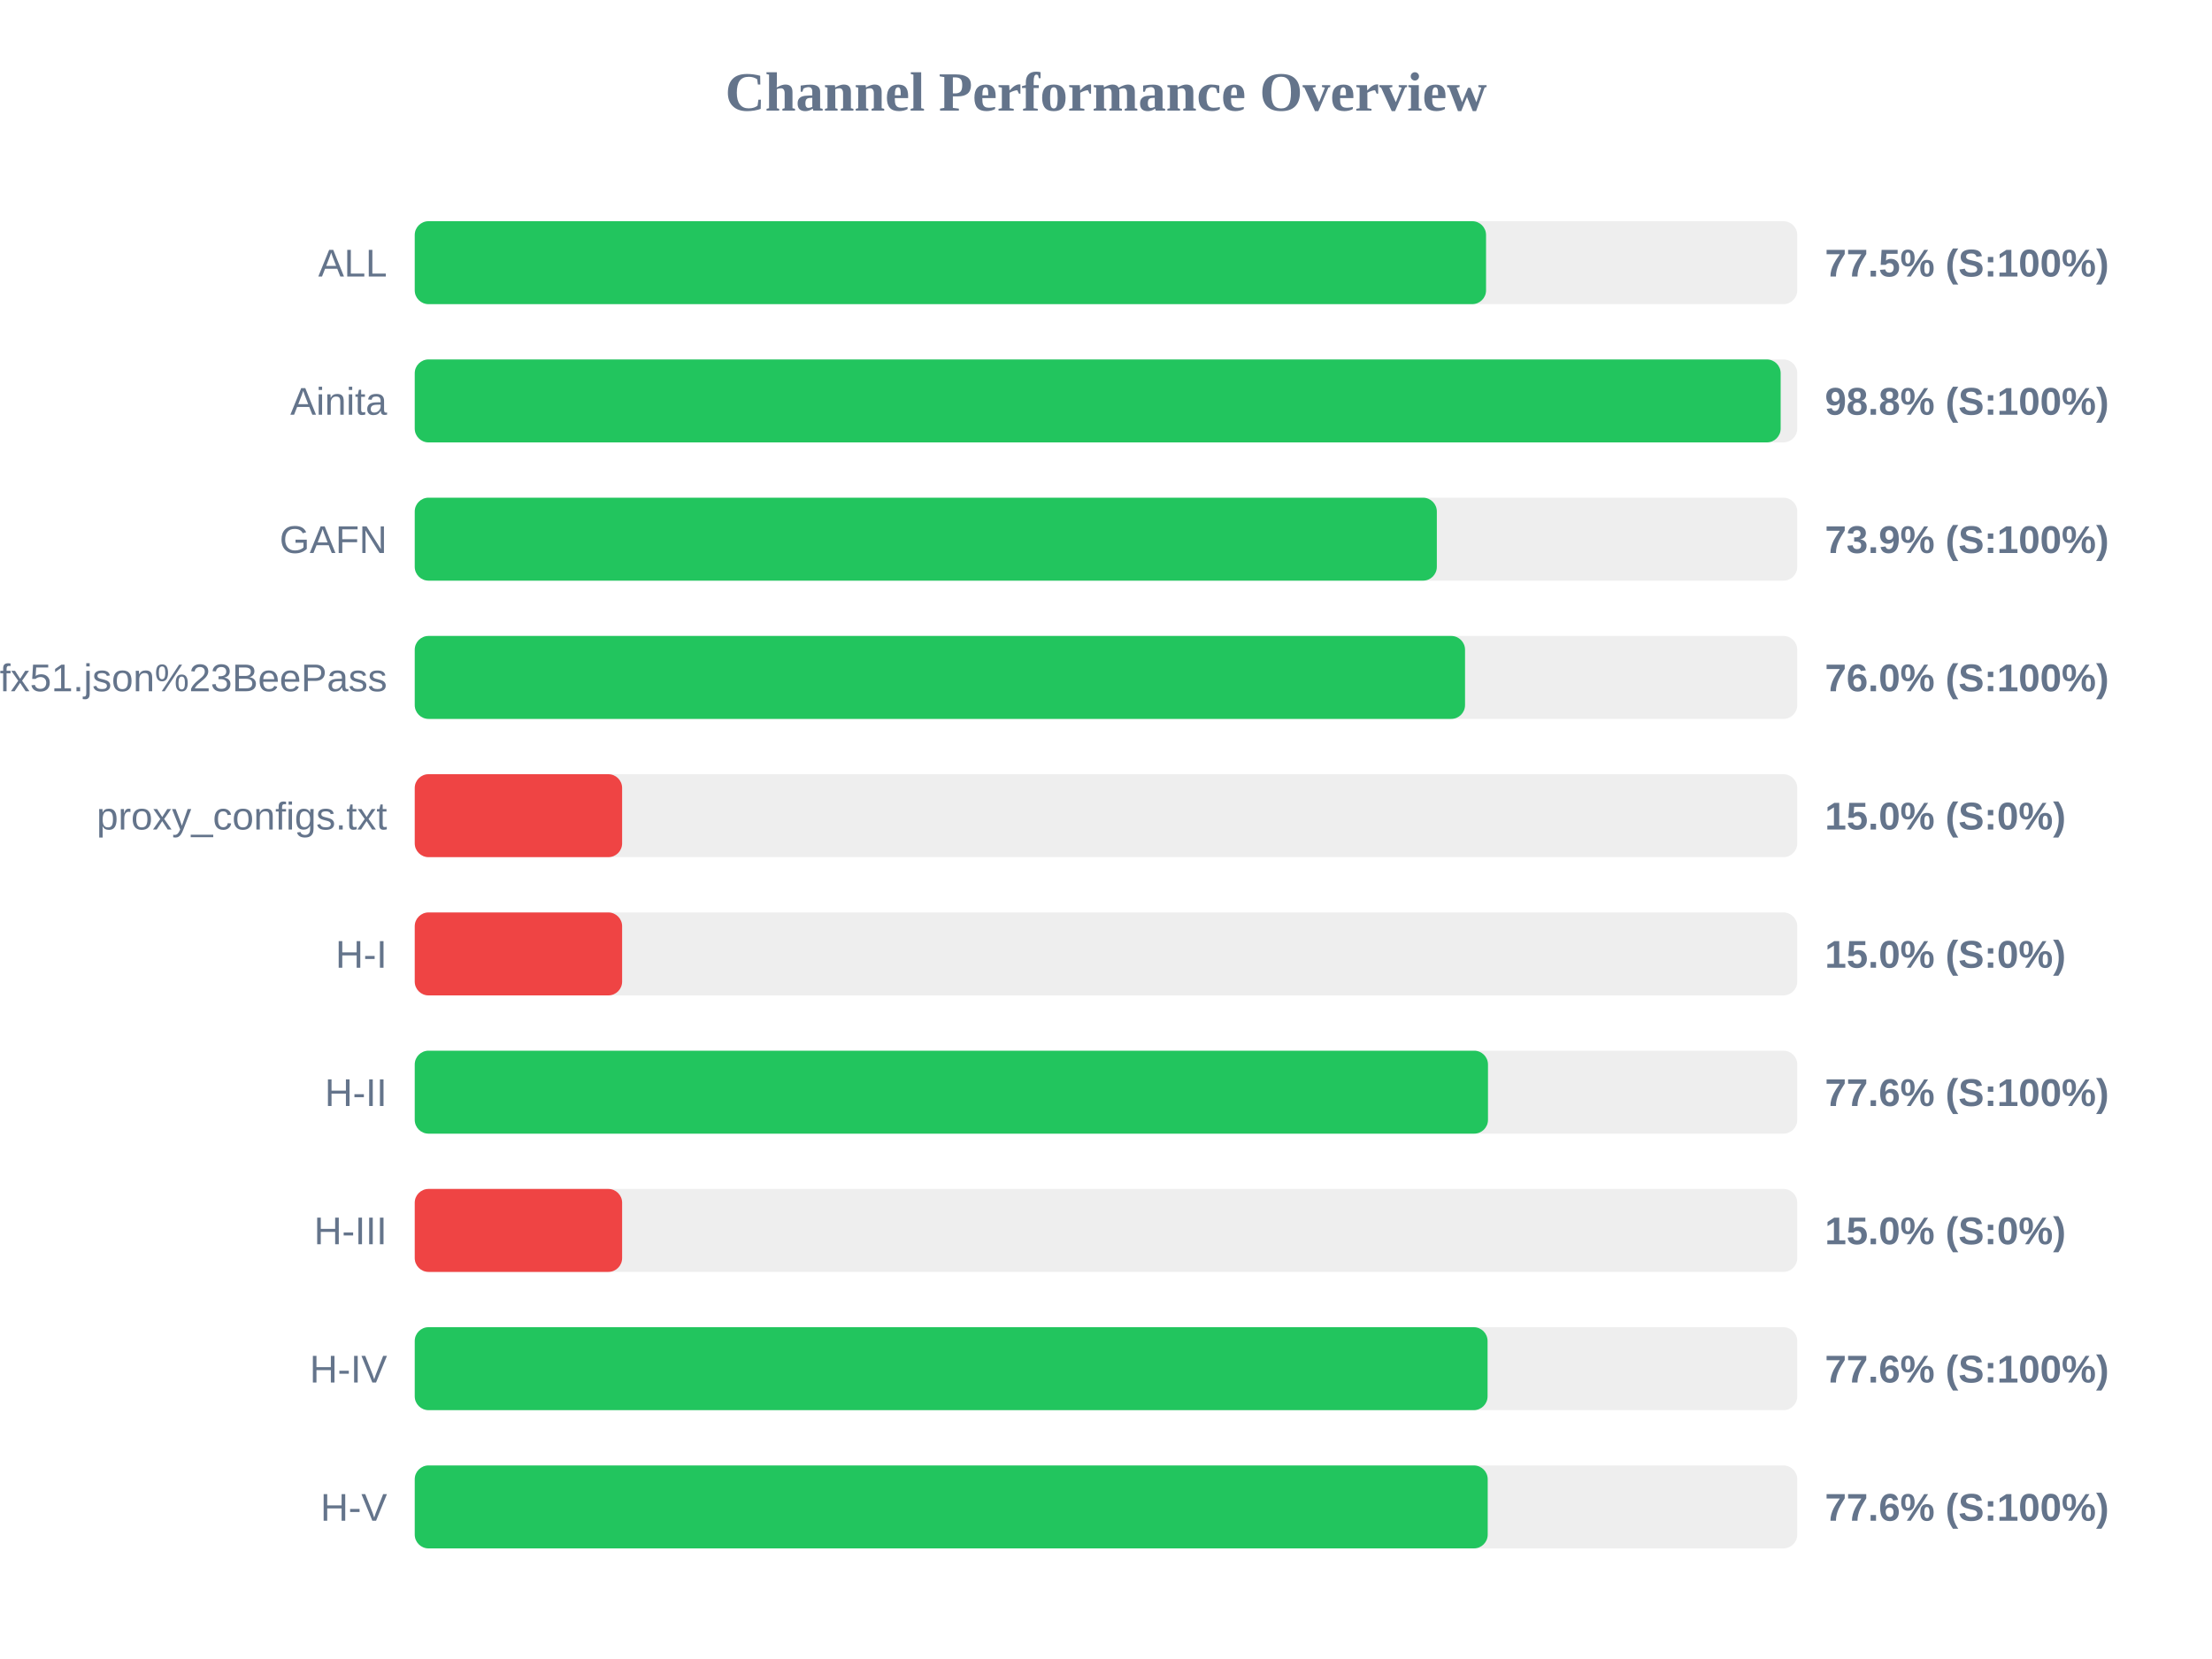
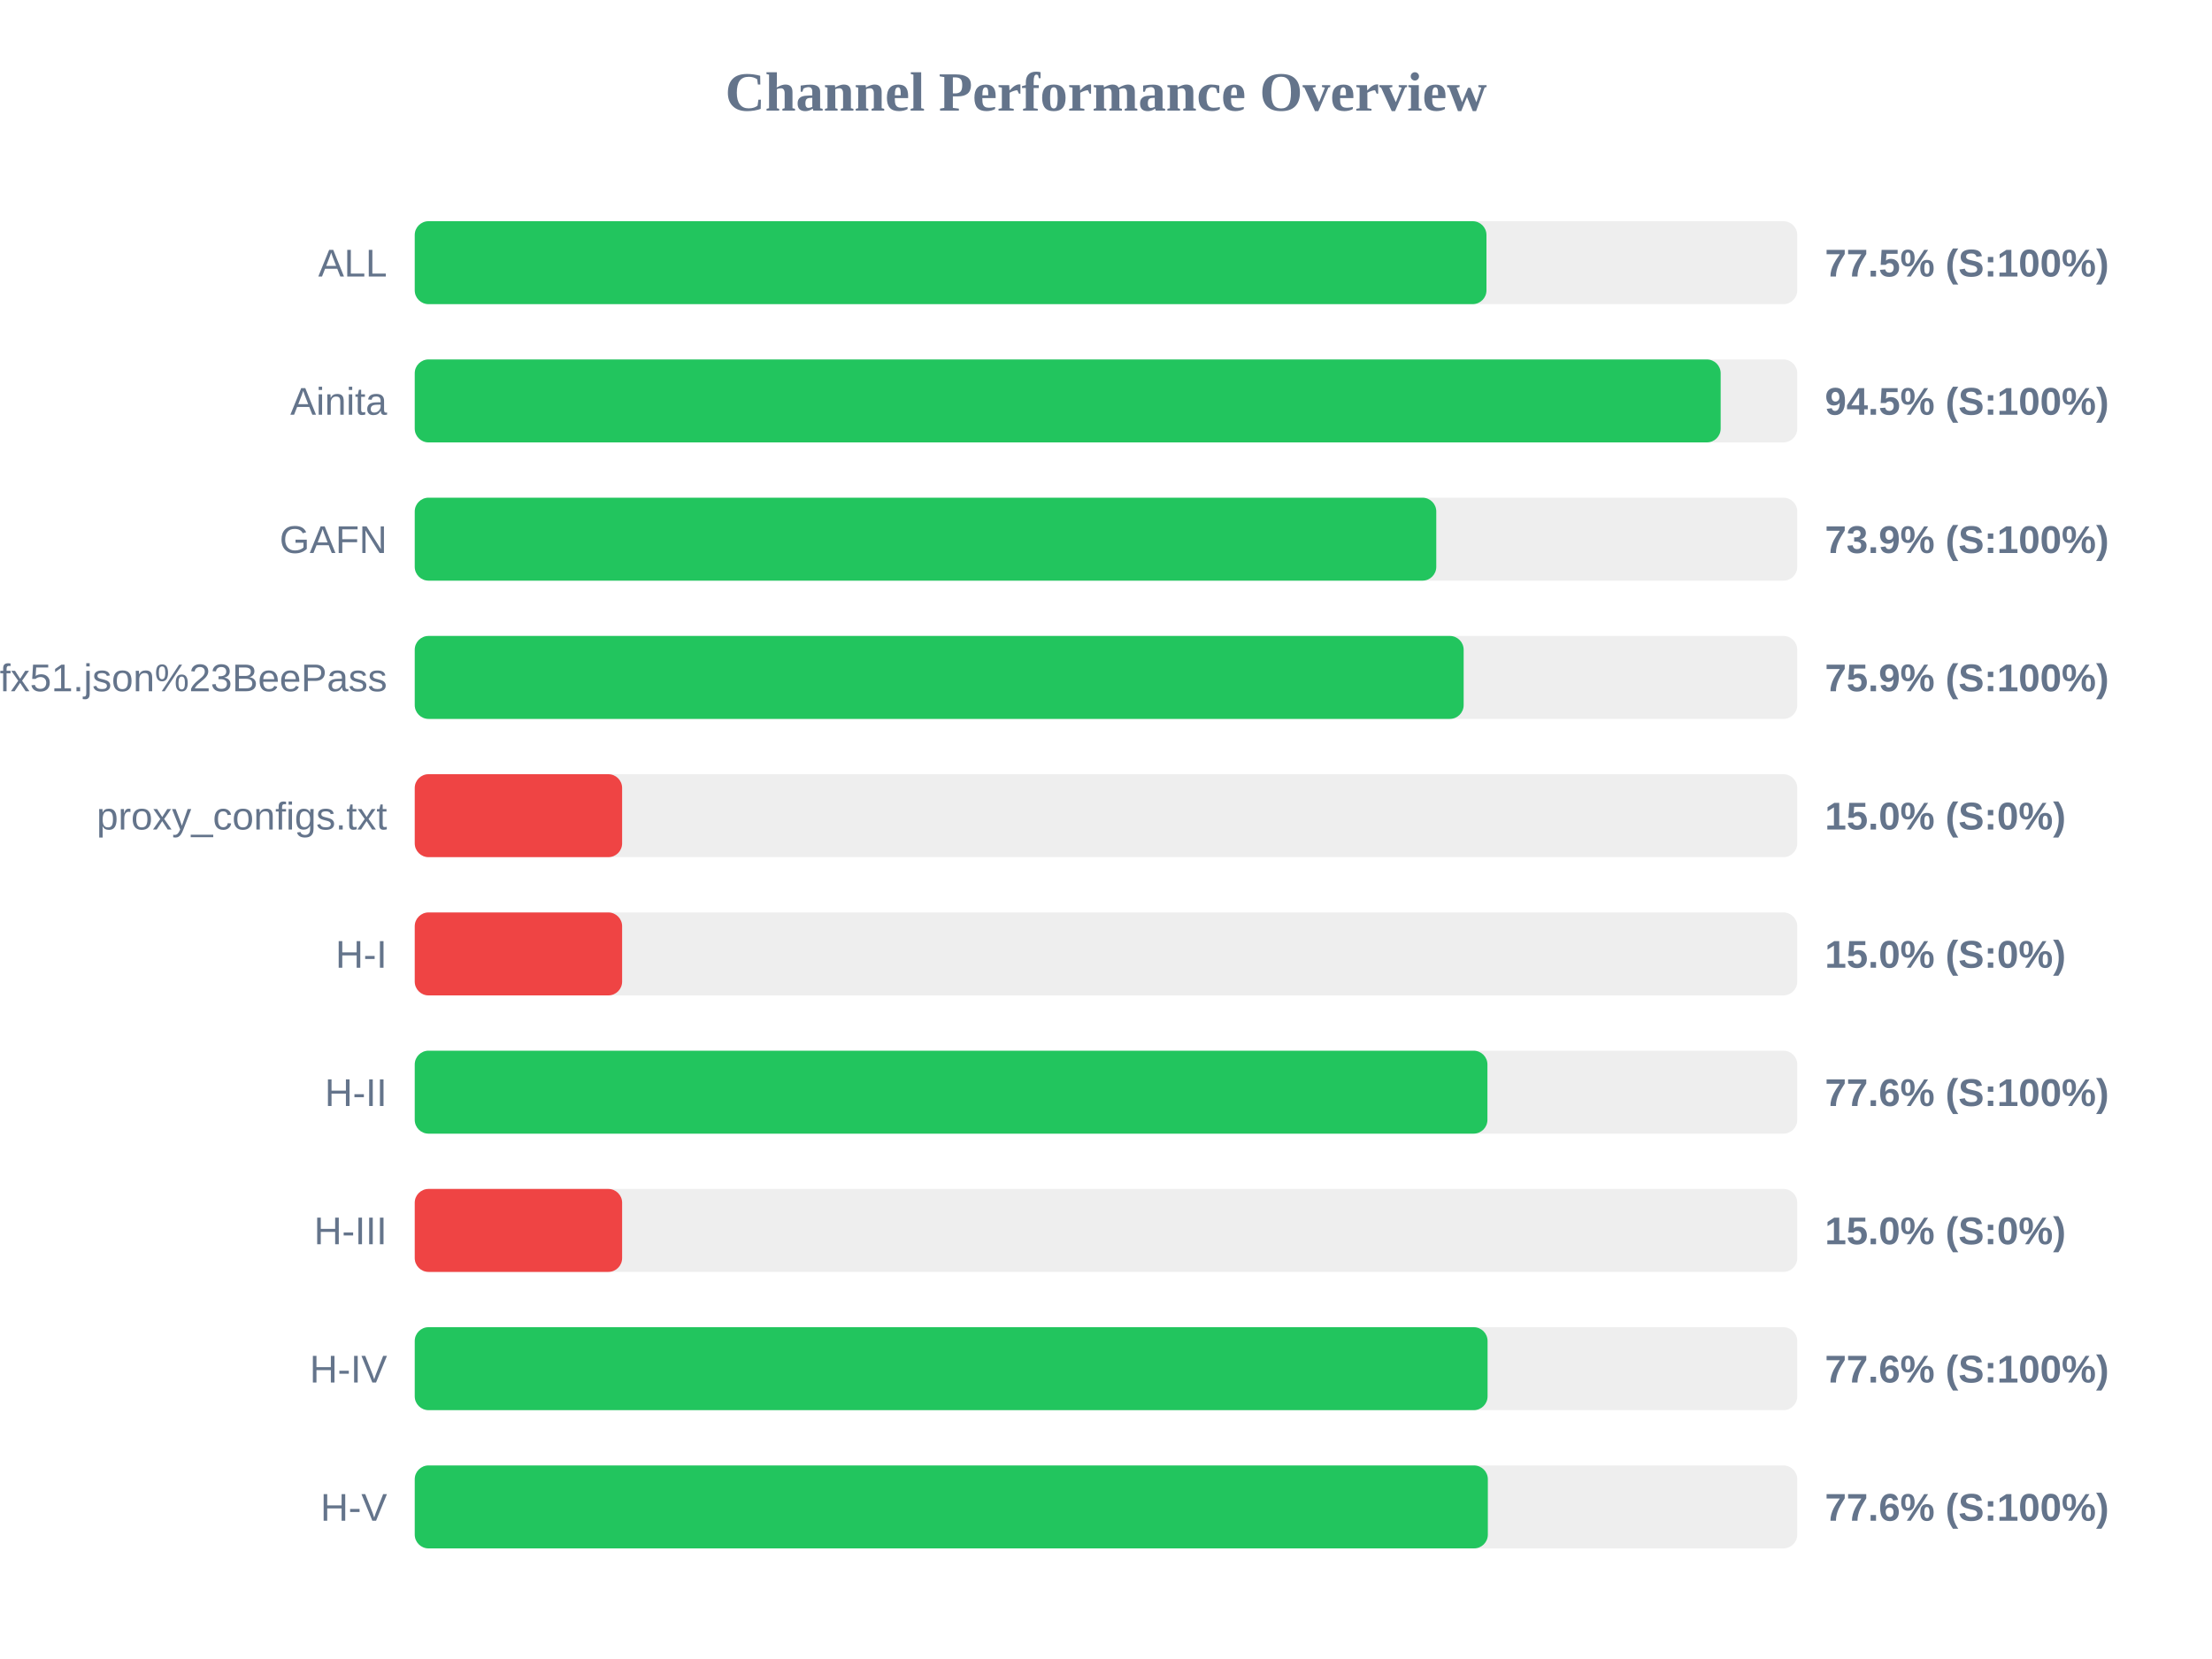
<svg xmlns="http://www.w3.org/2000/svg" width="800" height="600" version="1.1">
  <style>
        .row { font: 14px Arial; fill: #64748b; }
        .score { font: bold 14px Arial; fill: #64748b; }
    </style>
  <text x="400" y="40" text-anchor="middle" font-size="20px" font-weight="bold" fill="#64748b">Channel Performance Overview</text>
  <rect x="150" y="80" width="500" height="30" fill="#eee" rx="5" />
-   <rect x="150" y="80" width="387.45" height="30" fill="#22c55e" rx="5" />
+   <rect x="150" y="80" width="387.6" height="30" fill="#22c55e" rx="5" />
  <text x="140" y="100" text-anchor="end" class="row">ALL</text>
  <text x="660" y="100" text-anchor="start" class="score">77.5% (S:100%)</text>
  <rect x="150" y="130" width="500" height="30" fill="#eee" rx="5" />
-   <rect x="150" y="130" width="494.0" height="30" fill="#22c55e" rx="5" />
+   <rect x="150" y="130" width="472.3" height="30" fill="#22c55e" rx="5" />
  <text x="140" y="150" text-anchor="end" class="row">Ainita</text>
-   <text x="660" y="150" text-anchor="start" class="score">98.8% (S:100%)</text>
+   <text x="660" y="150" text-anchor="start" class="score">94.5% (S:100%)</text>
  <rect x="150" y="180" width="500" height="30" fill="#eee" rx="5" />
-   <rect x="150" y="180" width="369.65" height="30" fill="#22c55e" rx="5" />
+   <rect x="150" y="180" width="369.45" height="30" fill="#22c55e" rx="5" />
  <text x="140" y="200" text-anchor="end" class="row">GAFN</text>
  <text x="660" y="200" text-anchor="start" class="score">73.9% (S:100%)</text>
  <rect x="150" y="230" width="500" height="30" fill="#eee" rx="5" />
-   <rect x="150" y="230" width="379.85" height="30" fill="#22c55e" rx="5" />
+   <rect x="150" y="230" width="379.35" height="30" fill="#22c55e" rx="5" />
  <text x="140" y="250" text-anchor="end" class="row">sub?s=ssconf%3A%2F%2Fs3.amazonaws.com%2Fbeedynconprd%2Fzf38bv6oxi1nv3wfkpmxyfl8yj5fargza3foantoalu16vznl0ckxx7bgf1ufx51.json%23BeePass</text>
-   <text x="660" y="250" text-anchor="start" class="score">76.0% (S:100%)</text>
+   <text x="660" y="250" text-anchor="start" class="score">75.9% (S:100%)</text>
  <rect x="150" y="280" width="500" height="30" fill="#eee" rx="5" />
  <rect x="150" y="280" width="75.0" height="30" fill="#ef4444" rx="5" />
  <text x="140" y="300" text-anchor="end" class="row">proxy_configs.txt</text>
  <text x="660" y="300" text-anchor="start" class="score">15.0% (S:0%)</text>
  <rect x="150" y="330" width="500" height="30" fill="#eee" rx="5" />
  <rect x="150" y="330" width="75.0" height="30" fill="#ef4444" rx="5" />
  <text x="140" y="350" text-anchor="end" class="row">H-I</text>
  <text x="660" y="350" text-anchor="start" class="score">15.0% (S:0%)</text>
  <rect x="150" y="380" width="500" height="30" fill="#eee" rx="5" />
-   <rect x="150" y="380" width="388.15" height="30" fill="#22c55e" rx="5" />
+   <rect x="150" y="380" width="387.95" height="30" fill="#22c55e" rx="5" />
  <text x="140" y="400" text-anchor="end" class="row">H-II</text>
  <text x="660" y="400" text-anchor="start" class="score">77.6% (S:100%)</text>
  <rect x="150" y="430" width="500" height="30" fill="#eee" rx="5" />
  <rect x="150" y="430" width="75.0" height="30" fill="#ef4444" rx="5" />
  <text x="140" y="450" text-anchor="end" class="row">H-III</text>
  <text x="660" y="450" text-anchor="start" class="score">15.0% (S:0%)</text>
  <rect x="150" y="480" width="500" height="30" fill="#eee" rx="5" />
  <rect x="150" y="480" width="388.0" height="30" fill="#22c55e" rx="5" />
  <text x="140" y="500" text-anchor="end" class="row">H-IV</text>
  <text x="660" y="500" text-anchor="start" class="score">77.6% (S:100%)</text>
  <rect x="150" y="530" width="500" height="30" fill="#eee" rx="5" />
-   <rect x="150" y="530" width="388.05" height="30" fill="#22c55e" rx="5" />
+   <rect x="150" y="530" width="388.1" height="30" fill="#22c55e" rx="5" />
  <text x="140" y="550" text-anchor="end" class="row">H-V</text>
  <text x="660" y="550" text-anchor="start" class="score">77.6% (S:100%)</text>
</svg>
